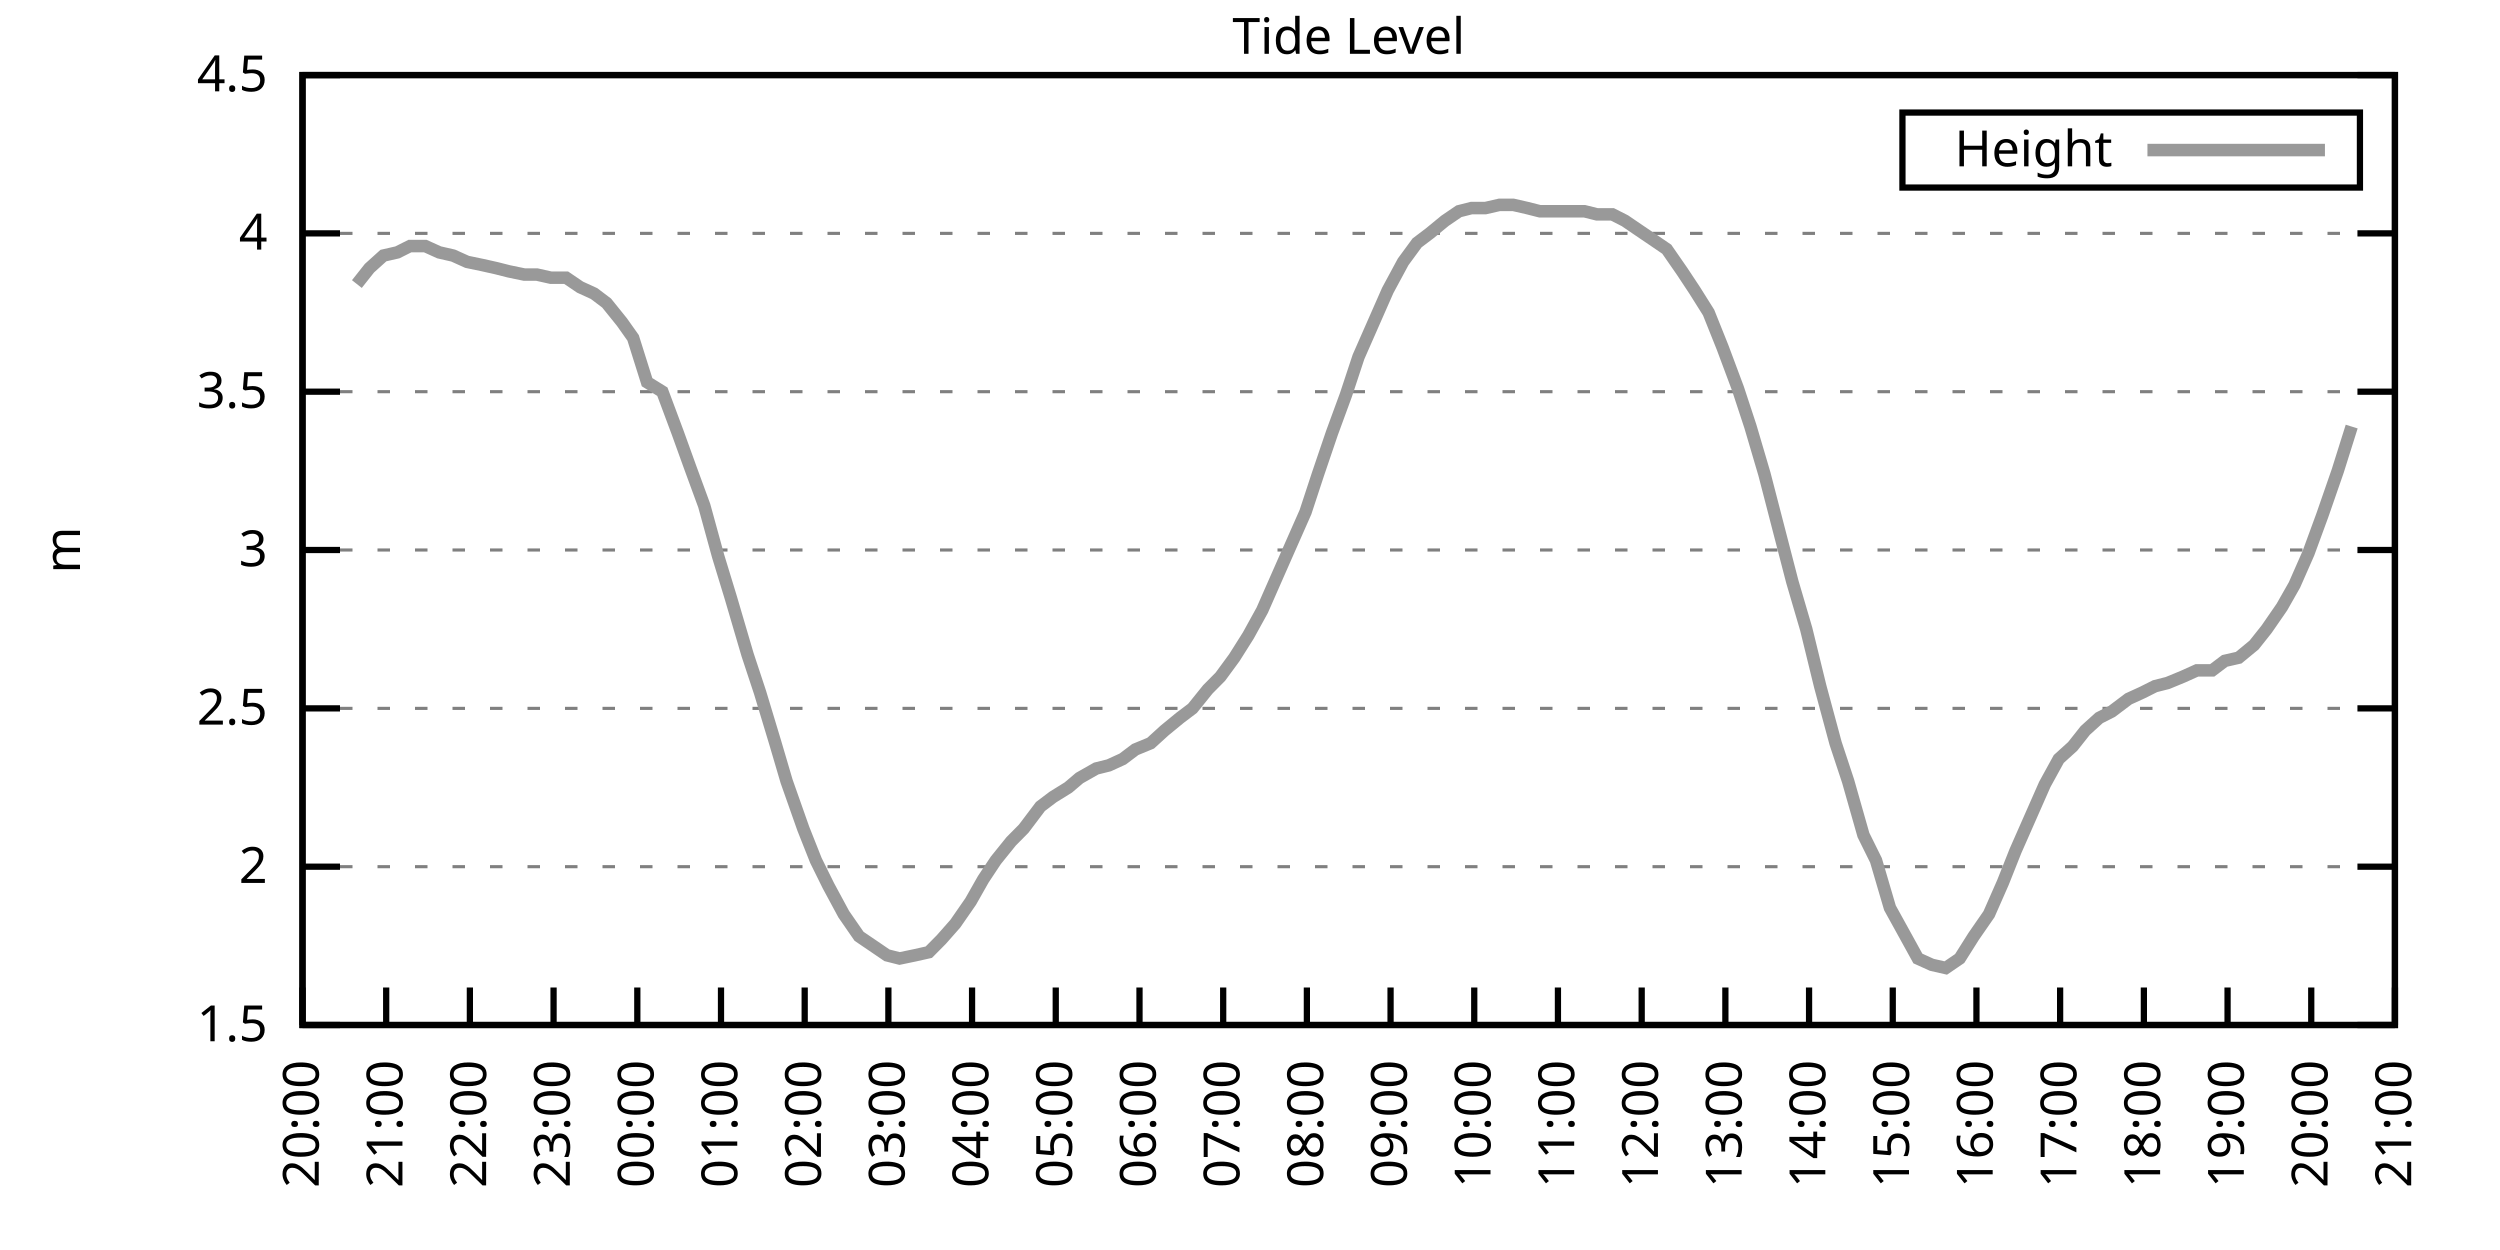
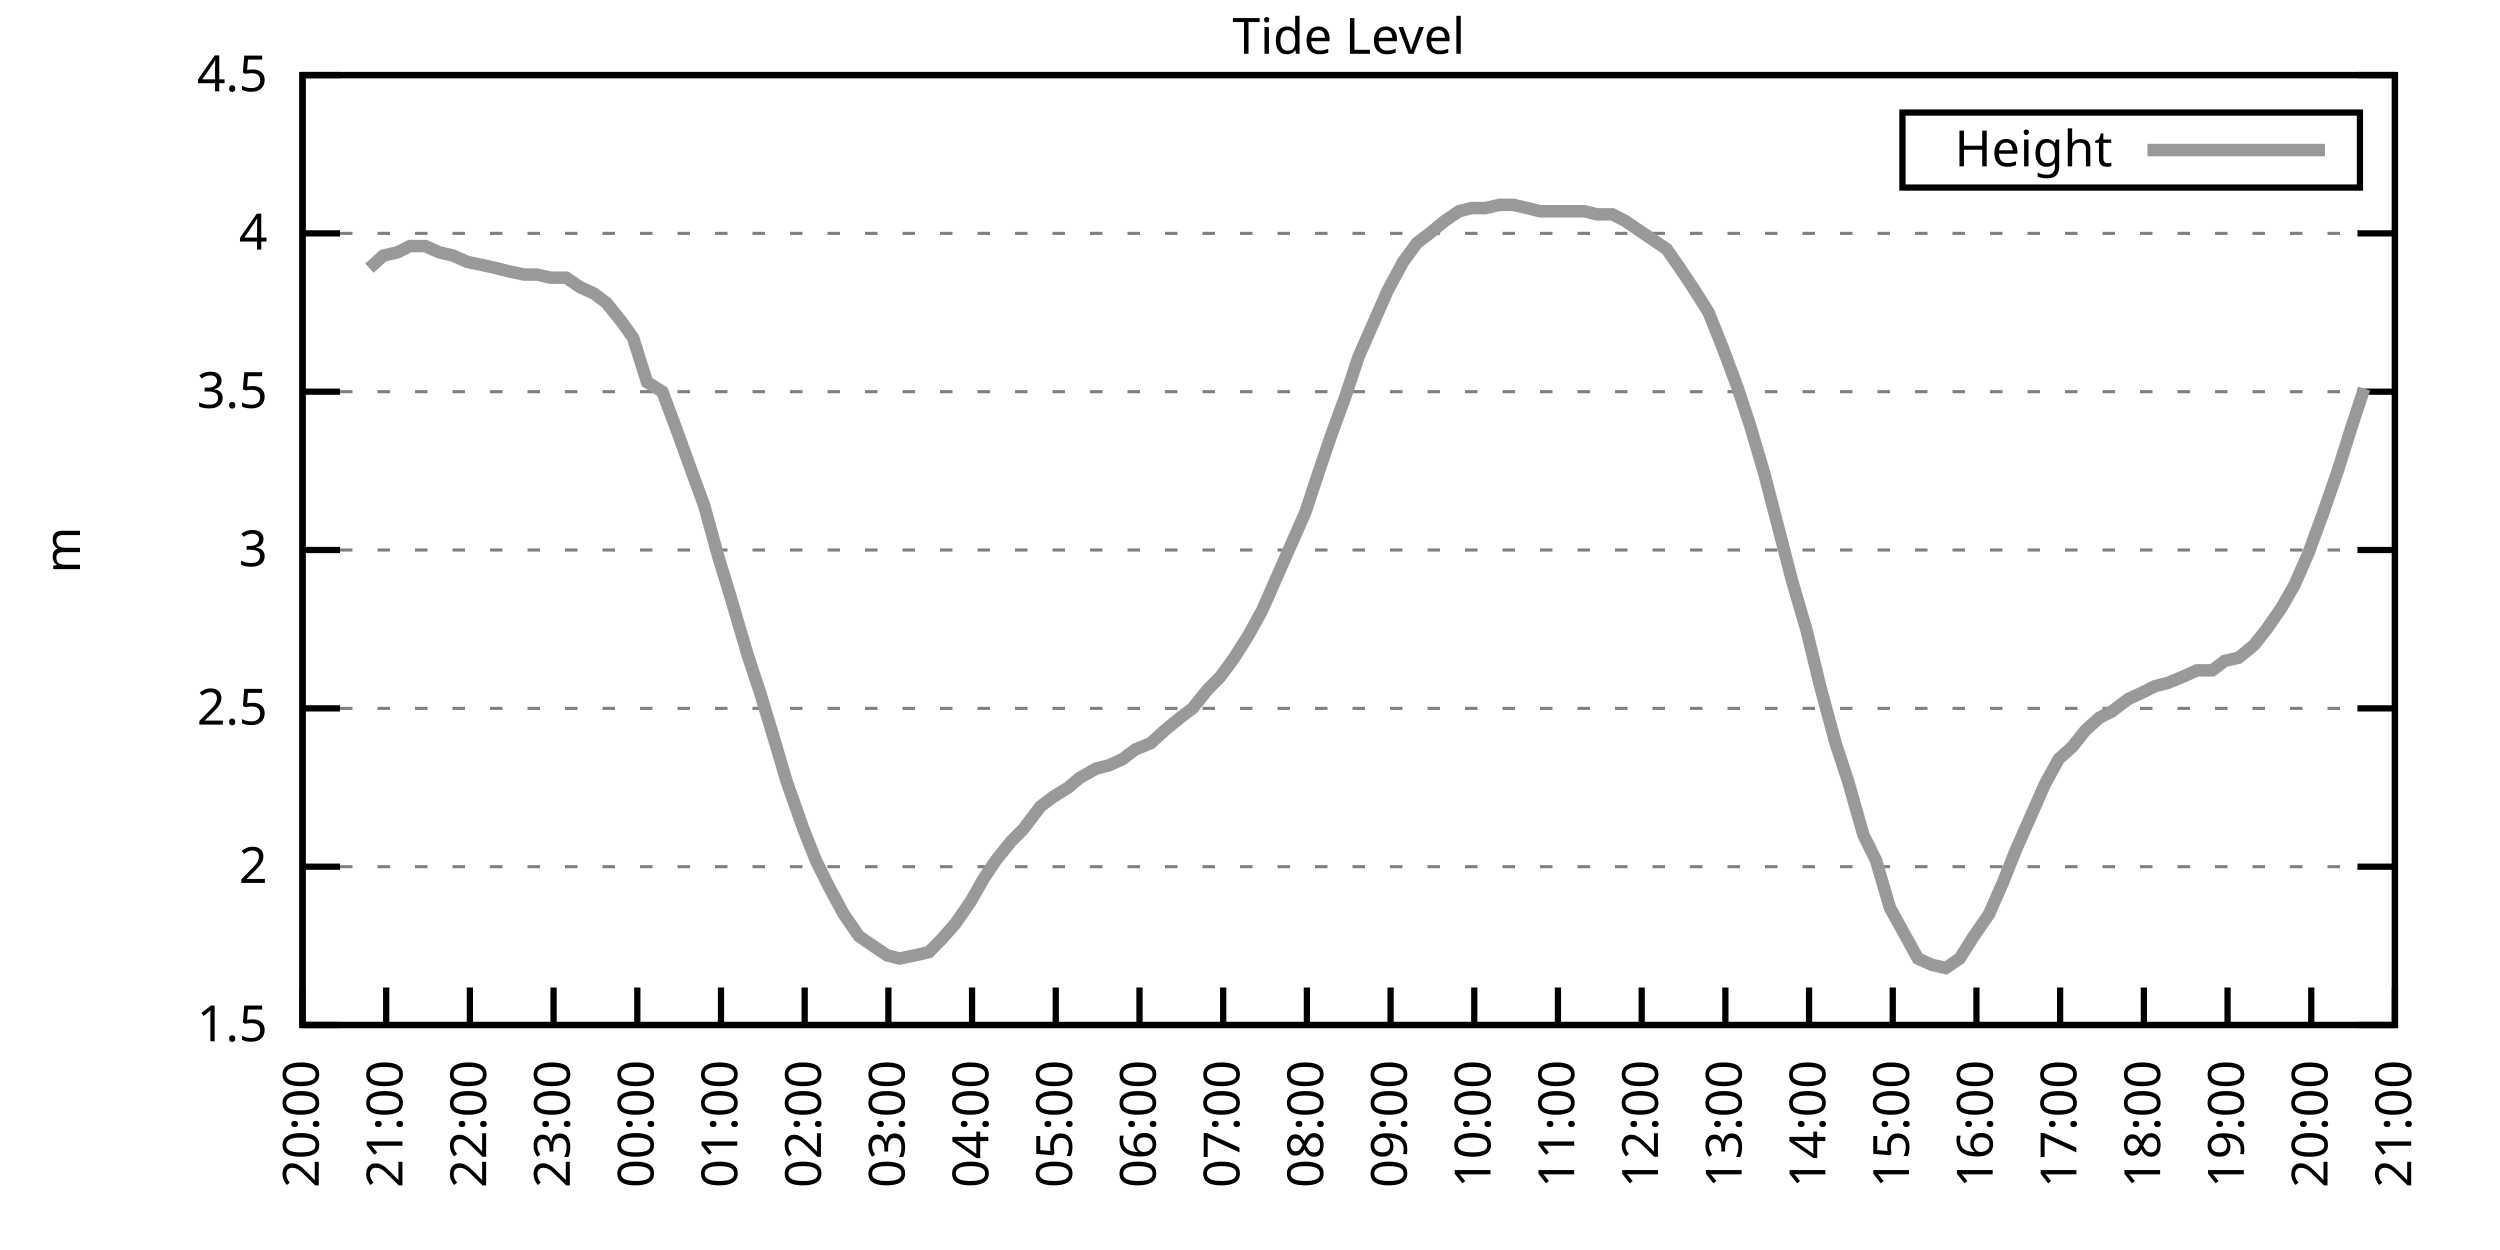
<svg xmlns="http://www.w3.org/2000/svg" xmlns:xlink="http://www.w3.org/1999/xlink" width="400" height="200" viewBox="0 0 400 200">
  <g id="gnuplot_canvas">
    <rect x="0" y="0" width="400" height="200" fill="none" />
    <defs>
      <circle id="gpDot" r="0.5" stroke-width="0.5" stroke="currentColor" />
      <path id="gpPt0" stroke-width="0.333" stroke="currentColor" d="M-1,0 h2 M0,-1 v2" />
      <path id="gpPt1" stroke-width="0.333" stroke="currentColor" d="M-1,-1 L1,1 M1,-1 L-1,1" />
      <path id="gpPt2" stroke-width="0.333" stroke="currentColor" d="M-1,0 L1,0 M0,-1 L0,1 M-1,-1 L1,1 M-1,1 L1,-1" />
      <rect id="gpPt3" stroke-width="0.333" stroke="currentColor" x="-1" y="-1" width="2" height="2" />
      <rect id="gpPt4" stroke-width="0.333" stroke="currentColor" fill="currentColor" x="-1" y="-1" width="2" height="2" />
      <circle id="gpPt5" stroke-width="0.333" stroke="currentColor" cx="0" cy="0" r="1" />
      <use xlink:href="#gpPt5" id="gpPt6" fill="currentColor" stroke="none" />
      <path id="gpPt7" stroke-width="0.333" stroke="currentColor" d="M0,-1.33 L-1.33,0.67 L1.33,0.67 z" />
      <use xlink:href="#gpPt7" id="gpPt8" fill="currentColor" stroke="none" />
      <use xlink:href="#gpPt7" id="gpPt9" stroke="currentColor" transform="rotate(180)" />
      <use xlink:href="#gpPt9" id="gpPt10" fill="currentColor" stroke="none" />
      <use xlink:href="#gpPt3" id="gpPt11" stroke="currentColor" transform="rotate(45)" />
      <use xlink:href="#gpPt11" id="gpPt12" fill="currentColor" stroke="none" />
      <path id="gpPt13" stroke-width="0.333" stroke="currentColor" d="M0,1.330 L1.265,0.411 L0.782,-1.067 L-0.782,-1.076 L-1.265,0.411 z" />
      <use xlink:href="#gpPt13" id="gpPt14" fill="currentColor" stroke="none" />
      <filter id="textbox" filterUnits="objectBoundingBox" x="0" y="0" height="1" width="1">
        <feFlood flood-color="white" flood-opacity="1" result="bgnd" />
        <feComposite in="SourceGraphic" in2="bgnd" operator="atop" />
      </filter>
      <filter id="greybox" filterUnits="objectBoundingBox" x="0" y="0" height="1" width="1">
        <feFlood flood-color="lightgrey" flood-opacity="1" result="grey" />
        <feComposite in="SourceGraphic" in2="grey" operator="atop" />
      </filter>
    </defs>
    <g fill="none" color="white" stroke="currentColor" stroke-width="1.00" stroke-linecap="butt" stroke-linejoin="miter">
</g>
    <g fill="none" color="black" stroke="currentColor" stroke-width="1.00" stroke-linecap="butt" stroke-linejoin="miter">
      <g stroke="none" shape-rendering="crispEdges">
        <polygon fill="rgb(255, 255, 255)" points="48.40,164.00 383.18,164.00 383.18,12.02 48.40,12.02 " />
      </g>
    </g>
    <g fill="none" color="black" stroke="currentColor" stroke-width="1.00" stroke-linecap="butt" stroke-linejoin="miter">
</g>
    <g fill="none" color="black" stroke="black" stroke-width="0.50" stroke-linecap="butt" stroke-linejoin="miter">
</g>
    <g fill="none" color="gray" stroke="currentColor" stroke-width="0.50" stroke-linecap="butt" stroke-linejoin="miter">
      <path stroke="gray" stroke-dasharray="2,4" class="gridline" d="M48.40,164.00 L383.19,164.00  " />
    </g>
    <g fill="none" color="gray" stroke="gray" stroke-width="1.00" stroke-linecap="butt" stroke-linejoin="miter">
</g>
    <g fill="none" color="black" stroke="currentColor" stroke-width="1.00" stroke-linecap="butt" stroke-linejoin="miter">
      <path stroke="black" d="M48.40,164.00 L54.40,164.00 M383.19,164.00 L377.19,164.00  " />
      <g transform="translate(42.80,166.60)" stroke="none" fill="black" font-family="Sans" font-size="8.00" text-anchor="end">
        <text>
          <tspan font-family="Sans"> 1.5</tspan>
        </text>
      </g>
    </g>
    <g fill="none" color="black" stroke="currentColor" stroke-width="1.00" stroke-linecap="butt" stroke-linejoin="miter">
</g>
    <g fill="none" color="black" stroke="black" stroke-width="0.50" stroke-linecap="butt" stroke-linejoin="miter">
</g>
    <g fill="none" color="gray" stroke="currentColor" stroke-width="0.50" stroke-linecap="butt" stroke-linejoin="miter">
      <path stroke="gray" stroke-dasharray="2,4" class="gridline" d="M48.40,138.67 L383.19,138.67  " />
    </g>
    <g fill="none" color="gray" stroke="gray" stroke-width="1.00" stroke-linecap="butt" stroke-linejoin="miter">
</g>
    <g fill="none" color="black" stroke="currentColor" stroke-width="1.00" stroke-linecap="butt" stroke-linejoin="miter">
      <path stroke="black" d="M48.40,138.67 L54.40,138.67 M383.19,138.67 L377.19,138.67  " />
      <g transform="translate(42.80,141.27)" stroke="none" fill="black" font-family="Sans" font-size="8.00" text-anchor="end">
        <text>
          <tspan font-family="Sans"> 2</tspan>
        </text>
      </g>
    </g>
    <g fill="none" color="black" stroke="currentColor" stroke-width="1.00" stroke-linecap="butt" stroke-linejoin="miter">
</g>
    <g fill="none" color="black" stroke="black" stroke-width="0.50" stroke-linecap="butt" stroke-linejoin="miter">
</g>
    <g fill="none" color="gray" stroke="currentColor" stroke-width="0.50" stroke-linecap="butt" stroke-linejoin="miter">
      <path stroke="gray" stroke-dasharray="2,4" class="gridline" d="M48.40,113.34 L383.19,113.34  " />
    </g>
    <g fill="none" color="gray" stroke="gray" stroke-width="1.00" stroke-linecap="butt" stroke-linejoin="miter">
</g>
    <g fill="none" color="black" stroke="currentColor" stroke-width="1.00" stroke-linecap="butt" stroke-linejoin="miter">
      <path stroke="black" d="M48.40,113.34 L54.40,113.34 M383.19,113.34 L377.19,113.34  " />
      <g transform="translate(42.80,115.94)" stroke="none" fill="black" font-family="Sans" font-size="8.00" text-anchor="end">
        <text>
          <tspan font-family="Sans"> 2.5</tspan>
        </text>
      </g>
    </g>
    <g fill="none" color="black" stroke="currentColor" stroke-width="1.00" stroke-linecap="butt" stroke-linejoin="miter">
</g>
    <g fill="none" color="black" stroke="black" stroke-width="0.50" stroke-linecap="butt" stroke-linejoin="miter">
</g>
    <g fill="none" color="gray" stroke="currentColor" stroke-width="0.50" stroke-linecap="butt" stroke-linejoin="miter">
      <path stroke="gray" stroke-dasharray="2,4" class="gridline" d="M48.40,88.00 L383.19,88.00  " />
    </g>
    <g fill="none" color="gray" stroke="gray" stroke-width="1.00" stroke-linecap="butt" stroke-linejoin="miter">
</g>
    <g fill="none" color="black" stroke="currentColor" stroke-width="1.00" stroke-linecap="butt" stroke-linejoin="miter">
      <path stroke="black" d="M48.40,88.00 L54.40,88.00 M383.19,88.00 L377.19,88.00  " />
      <g transform="translate(42.80,90.60)" stroke="none" fill="black" font-family="Sans" font-size="8.00" text-anchor="end">
        <text>
          <tspan font-family="Sans"> 3</tspan>
        </text>
      </g>
    </g>
    <g fill="none" color="black" stroke="currentColor" stroke-width="1.00" stroke-linecap="butt" stroke-linejoin="miter">
</g>
    <g fill="none" color="black" stroke="black" stroke-width="0.50" stroke-linecap="butt" stroke-linejoin="miter">
</g>
    <g fill="none" color="gray" stroke="currentColor" stroke-width="0.50" stroke-linecap="butt" stroke-linejoin="miter">
      <path stroke="gray" stroke-dasharray="2,4" class="gridline" d="M48.40,62.67 L383.19,62.67  " />
    </g>
    <g fill="none" color="gray" stroke="gray" stroke-width="1.00" stroke-linecap="butt" stroke-linejoin="miter">
</g>
    <g fill="none" color="black" stroke="currentColor" stroke-width="1.00" stroke-linecap="butt" stroke-linejoin="miter">
      <path stroke="black" d="M48.40,62.67 L54.40,62.67 M383.19,62.67 L377.19,62.67  " />
      <g transform="translate(42.80,65.27)" stroke="none" fill="black" font-family="Sans" font-size="8.00" text-anchor="end">
        <text>
          <tspan font-family="Sans"> 3.5</tspan>
        </text>
      </g>
    </g>
    <g fill="none" color="black" stroke="currentColor" stroke-width="1.00" stroke-linecap="butt" stroke-linejoin="miter">
</g>
    <g fill="none" color="black" stroke="black" stroke-width="0.50" stroke-linecap="butt" stroke-linejoin="miter">
</g>
    <g fill="none" color="gray" stroke="currentColor" stroke-width="0.50" stroke-linecap="butt" stroke-linejoin="miter">
      <path stroke="gray" stroke-dasharray="2,4" class="gridline" d="M48.40,37.34 L383.19,37.34  " />
    </g>
    <g fill="none" color="gray" stroke="gray" stroke-width="1.00" stroke-linecap="butt" stroke-linejoin="miter">
</g>
    <g fill="none" color="black" stroke="currentColor" stroke-width="1.00" stroke-linecap="butt" stroke-linejoin="miter">
      <path stroke="black" d="M48.40,37.34 L54.40,37.34 M383.19,37.34 L377.19,37.34  " />
      <g transform="translate(42.80,39.94)" stroke="none" fill="black" font-family="Sans" font-size="8.00" text-anchor="end">
        <text>
          <tspan font-family="Sans"> 4</tspan>
        </text>
      </g>
    </g>
    <g fill="none" color="black" stroke="currentColor" stroke-width="1.00" stroke-linecap="butt" stroke-linejoin="miter">
</g>
    <g fill="none" color="black" stroke="black" stroke-width="0.50" stroke-linecap="butt" stroke-linejoin="miter">
</g>
    <g fill="none" color="gray" stroke="currentColor" stroke-width="0.50" stroke-linecap="butt" stroke-linejoin="miter">
      <path stroke="gray" stroke-dasharray="2,4" class="gridline" d="M48.40,12.01 L383.19,12.01  " />
    </g>
    <g fill="none" color="gray" stroke="gray" stroke-width="1.00" stroke-linecap="butt" stroke-linejoin="miter">
</g>
    <g fill="none" color="black" stroke="currentColor" stroke-width="1.00" stroke-linecap="butt" stroke-linejoin="miter">
      <path stroke="black" d="M48.40,12.01 L54.40,12.01 M383.19,12.01 L377.19,12.01  " />
      <g transform="translate(42.80,14.61)" stroke="none" fill="black" font-family="Sans" font-size="8.00" text-anchor="end">
        <text>
          <tspan font-family="Sans"> 4.5</tspan>
        </text>
      </g>
    </g>
    <g fill="none" color="black" stroke="currentColor" stroke-width="1.00" stroke-linecap="butt" stroke-linejoin="miter">
      <path stroke="black" d="M48.40,164.00 L48.40,158.00  " />
      <g transform="translate(51.00,169.60) rotate(270.00)" stroke="none" fill="black" font-family="Sans" font-size="8.00" text-anchor="end">
        <text>
          <tspan font-family="Sans">20:00</tspan>
        </text>
      </g>
    </g>
    <g fill="none" color="black" stroke="currentColor" stroke-width="1.00" stroke-linecap="butt" stroke-linejoin="miter">
      <path stroke="black" d="M61.79,164.00 L61.79,158.00  " />
      <g transform="translate(64.39,169.60) rotate(270.00)" stroke="none" fill="black" font-family="Sans" font-size="8.00" text-anchor="end">
        <text>
          <tspan font-family="Sans">21:00</tspan>
        </text>
      </g>
    </g>
    <g fill="none" color="black" stroke="currentColor" stroke-width="1.00" stroke-linecap="butt" stroke-linejoin="miter">
      <path stroke="black" d="M75.18,164.00 L75.18,158.00  " />
      <g transform="translate(77.78,169.60) rotate(270.00)" stroke="none" fill="black" font-family="Sans" font-size="8.00" text-anchor="end">
        <text>
          <tspan font-family="Sans">22:00</tspan>
        </text>
      </g>
    </g>
    <g fill="none" color="black" stroke="currentColor" stroke-width="1.00" stroke-linecap="butt" stroke-linejoin="miter">
      <path stroke="black" d="M88.57,164.00 L88.57,158.00  " />
      <g transform="translate(91.17,169.60) rotate(270.00)" stroke="none" fill="black" font-family="Sans" font-size="8.00" text-anchor="end">
        <text>
          <tspan font-family="Sans">23:00</tspan>
        </text>
      </g>
    </g>
    <g fill="none" color="black" stroke="currentColor" stroke-width="1.00" stroke-linecap="butt" stroke-linejoin="miter">
      <path stroke="black" d="M101.97,164.00 L101.97,158.00  " />
      <g transform="translate(104.57,169.60) rotate(270.00)" stroke="none" fill="black" font-family="Sans" font-size="8.00" text-anchor="end">
        <text>
          <tspan font-family="Sans">00:00</tspan>
        </text>
      </g>
    </g>
    <g fill="none" color="black" stroke="currentColor" stroke-width="1.00" stroke-linecap="butt" stroke-linejoin="miter">
      <path stroke="black" d="M115.36,164.00 L115.36,158.00  " />
      <g transform="translate(117.96,169.60) rotate(270.00)" stroke="none" fill="black" font-family="Sans" font-size="8.00" text-anchor="end">
        <text>
          <tspan font-family="Sans">01:00</tspan>
        </text>
      </g>
    </g>
    <g fill="none" color="black" stroke="currentColor" stroke-width="1.00" stroke-linecap="butt" stroke-linejoin="miter">
      <path stroke="black" d="M128.75,164.00 L128.75,158.00  " />
      <g transform="translate(131.35,169.60) rotate(270.00)" stroke="none" fill="black" font-family="Sans" font-size="8.00" text-anchor="end">
        <text>
          <tspan font-family="Sans">02:00</tspan>
        </text>
      </g>
    </g>
    <g fill="none" color="black" stroke="currentColor" stroke-width="1.00" stroke-linecap="butt" stroke-linejoin="miter">
      <path stroke="black" d="M142.14,164.00 L142.14,158.00  " />
      <g transform="translate(144.74,169.60) rotate(270.00)" stroke="none" fill="black" font-family="Sans" font-size="8.00" text-anchor="end">
        <text>
          <tspan font-family="Sans">03:00</tspan>
        </text>
      </g>
    </g>
    <g fill="none" color="black" stroke="currentColor" stroke-width="1.00" stroke-linecap="butt" stroke-linejoin="miter">
      <path stroke="black" d="M155.53,164.00 L155.53,158.00  " />
      <g transform="translate(158.13,169.60) rotate(270.00)" stroke="none" fill="black" font-family="Sans" font-size="8.00" text-anchor="end">
        <text>
          <tspan font-family="Sans">04:00</tspan>
        </text>
      </g>
    </g>
    <g fill="none" color="black" stroke="currentColor" stroke-width="1.00" stroke-linecap="butt" stroke-linejoin="miter">
      <path stroke="black" d="M168.92,164.00 L168.92,158.00  " />
      <g transform="translate(171.52,169.60) rotate(270.00)" stroke="none" fill="black" font-family="Sans" font-size="8.00" text-anchor="end">
        <text>
          <tspan font-family="Sans">05:00</tspan>
        </text>
      </g>
    </g>
    <g fill="none" color="black" stroke="currentColor" stroke-width="1.00" stroke-linecap="butt" stroke-linejoin="miter">
      <path stroke="black" d="M182.32,164.00 L182.32,158.00  " />
      <g transform="translate(184.92,169.60) rotate(270.00)" stroke="none" fill="black" font-family="Sans" font-size="8.00" text-anchor="end">
        <text>
          <tspan font-family="Sans">06:00</tspan>
        </text>
      </g>
    </g>
    <g fill="none" color="black" stroke="currentColor" stroke-width="1.00" stroke-linecap="butt" stroke-linejoin="miter">
      <path stroke="black" d="M195.71,164.00 L195.71,158.00  " />
      <g transform="translate(198.31,169.60) rotate(270.00)" stroke="none" fill="black" font-family="Sans" font-size="8.00" text-anchor="end">
        <text>
          <tspan font-family="Sans">07:00</tspan>
        </text>
      </g>
    </g>
    <g fill="none" color="black" stroke="currentColor" stroke-width="1.00" stroke-linecap="butt" stroke-linejoin="miter">
      <path stroke="black" d="M209.10,164.00 L209.10,158.00  " />
      <g transform="translate(211.70,169.60) rotate(270.00)" stroke="none" fill="black" font-family="Sans" font-size="8.00" text-anchor="end">
        <text>
          <tspan font-family="Sans">08:00</tspan>
        </text>
      </g>
    </g>
    <g fill="none" color="black" stroke="currentColor" stroke-width="1.00" stroke-linecap="butt" stroke-linejoin="miter">
      <path stroke="black" d="M222.49,164.00 L222.49,158.00  " />
      <g transform="translate(225.09,169.60) rotate(270.00)" stroke="none" fill="black" font-family="Sans" font-size="8.00" text-anchor="end">
        <text>
          <tspan font-family="Sans">09:00</tspan>
        </text>
      </g>
    </g>
    <g fill="none" color="black" stroke="currentColor" stroke-width="1.00" stroke-linecap="butt" stroke-linejoin="miter">
      <path stroke="black" d="M235.88,164.00 L235.88,158.00  " />
      <g transform="translate(238.48,169.60) rotate(270.00)" stroke="none" fill="black" font-family="Sans" font-size="8.00" text-anchor="end">
        <text>
          <tspan font-family="Sans">10:00</tspan>
        </text>
      </g>
    </g>
    <g fill="none" color="black" stroke="currentColor" stroke-width="1.00" stroke-linecap="butt" stroke-linejoin="miter">
      <path stroke="black" d="M249.27,164.00 L249.27,158.00  " />
      <g transform="translate(251.87,169.60) rotate(270.00)" stroke="none" fill="black" font-family="Sans" font-size="8.00" text-anchor="end">
        <text>
          <tspan font-family="Sans">11:00</tspan>
        </text>
      </g>
    </g>
    <g fill="none" color="black" stroke="currentColor" stroke-width="1.00" stroke-linecap="butt" stroke-linejoin="miter">
      <path stroke="black" d="M262.67,164.00 L262.67,158.00  " />
      <g transform="translate(265.27,169.60) rotate(270.00)" stroke="none" fill="black" font-family="Sans" font-size="8.00" text-anchor="end">
        <text>
          <tspan font-family="Sans">12:00</tspan>
        </text>
      </g>
    </g>
    <g fill="none" color="black" stroke="currentColor" stroke-width="1.00" stroke-linecap="butt" stroke-linejoin="miter">
      <path stroke="black" d="M276.06,164.00 L276.06,158.00  " />
      <g transform="translate(278.66,169.60) rotate(270.00)" stroke="none" fill="black" font-family="Sans" font-size="8.00" text-anchor="end">
        <text>
          <tspan font-family="Sans">13:00</tspan>
        </text>
      </g>
    </g>
    <g fill="none" color="black" stroke="currentColor" stroke-width="1.00" stroke-linecap="butt" stroke-linejoin="miter">
      <path stroke="black" d="M289.45,164.00 L289.45,158.00  " />
      <g transform="translate(292.05,169.60) rotate(270.00)" stroke="none" fill="black" font-family="Sans" font-size="8.00" text-anchor="end">
        <text>
          <tspan font-family="Sans">14:00</tspan>
        </text>
      </g>
    </g>
    <g fill="none" color="black" stroke="currentColor" stroke-width="1.00" stroke-linecap="butt" stroke-linejoin="miter">
      <path stroke="black" d="M302.84,164.00 L302.84,158.00  " />
      <g transform="translate(305.44,169.60) rotate(270.00)" stroke="none" fill="black" font-family="Sans" font-size="8.00" text-anchor="end">
        <text>
          <tspan font-family="Sans">15:00</tspan>
        </text>
      </g>
    </g>
    <g fill="none" color="black" stroke="currentColor" stroke-width="1.00" stroke-linecap="butt" stroke-linejoin="miter">
      <path stroke="black" d="M316.23,164.00 L316.23,158.00  " />
      <g transform="translate(318.83,169.60) rotate(270.00)" stroke="none" fill="black" font-family="Sans" font-size="8.00" text-anchor="end">
        <text>
          <tspan font-family="Sans">16:00</tspan>
        </text>
      </g>
    </g>
    <g fill="none" color="black" stroke="currentColor" stroke-width="1.00" stroke-linecap="butt" stroke-linejoin="miter">
      <path stroke="black" d="M329.62,164.00 L329.62,158.00  " />
      <g transform="translate(332.22,169.60) rotate(270.00)" stroke="none" fill="black" font-family="Sans" font-size="8.00" text-anchor="end">
        <text>
          <tspan font-family="Sans">17:00</tspan>
        </text>
      </g>
    </g>
    <g fill="none" color="black" stroke="currentColor" stroke-width="1.00" stroke-linecap="butt" stroke-linejoin="miter">
      <path stroke="black" d="M343.02,164.00 L343.02,158.00  " />
      <g transform="translate(345.62,169.60) rotate(270.00)" stroke="none" fill="black" font-family="Sans" font-size="8.00" text-anchor="end">
        <text>
          <tspan font-family="Sans">18:00</tspan>
        </text>
      </g>
    </g>
    <g fill="none" color="black" stroke="currentColor" stroke-width="1.00" stroke-linecap="butt" stroke-linejoin="miter">
      <path stroke="black" d="M356.41,164.00 L356.41,158.00  " />
      <g transform="translate(359.01,169.60) rotate(270.00)" stroke="none" fill="black" font-family="Sans" font-size="8.00" text-anchor="end">
        <text>
          <tspan font-family="Sans">19:00</tspan>
        </text>
      </g>
    </g>
    <g fill="none" color="black" stroke="currentColor" stroke-width="1.00" stroke-linecap="butt" stroke-linejoin="miter">
      <path stroke="black" d="M369.80,164.00 L369.80,158.00  " />
      <g transform="translate(372.40,169.60) rotate(270.00)" stroke="none" fill="black" font-family="Sans" font-size="8.00" text-anchor="end">
        <text>
          <tspan font-family="Sans">20:00</tspan>
        </text>
      </g>
    </g>
    <g fill="none" color="black" stroke="currentColor" stroke-width="1.00" stroke-linecap="butt" stroke-linejoin="miter">
      <path stroke="black" d="M383.19,164.00 L383.19,158.00  " />
      <g transform="translate(385.79,169.60) rotate(270.00)" stroke="none" fill="black" font-family="Sans" font-size="8.00" text-anchor="end">
        <text>
          <tspan font-family="Sans">21:00</tspan>
        </text>
      </g>
    </g>
    <g fill="none" color="black" stroke="currentColor" stroke-width="1.00" stroke-linecap="butt" stroke-linejoin="miter">
</g>
    <g fill="none" color="black" stroke="currentColor" stroke-width="1.00" stroke-linecap="butt" stroke-linejoin="miter">
      <path stroke="black" d="M48.40,12.01 L48.40,164.00 L383.19,164.00 L383.19,12.01 L48.40,12.01 Z  " />
    </g>
    <g fill="none" color="black" stroke="currentColor" stroke-width="1.00" stroke-linecap="butt" stroke-linejoin="miter">
</g>
    <g fill="none" color="black" stroke="currentColor" stroke-width="1.00" stroke-linecap="butt" stroke-linejoin="miter">
      <path stroke="black" d="M304.39,30.01 L304.39,18.01 L377.59,18.01 L377.59,30.01 L304.39,30.01 Z  " />
    </g>
    <g id="Tide_level_plot_1">
      <g fill="none" color="white" stroke="black" stroke-width="2.00" stroke-linecap="butt" stroke-linejoin="miter">
</g>
      <g fill="none" color="black" stroke="currentColor" stroke-width="2.00" stroke-linecap="butt" stroke-linejoin="miter">
        <g transform="translate(337.99,26.61)" stroke="none" fill="black" font-family="Sans" font-size="8.00" text-anchor="end">
          <text>
            <tspan font-family="Sans">Height</tspan>
          </text>
        </g>
      </g>
      <g fill="none" color="black" stroke="currentColor" stroke-width="2.00" stroke-linecap="butt" stroke-linejoin="miter">
-         <path stroke="rgb(153, 153, 153)" d="M343.59,24.01 L371.99,24.01 M57.10,45.45 L59.11,42.91 L61.35,40.89 L63.58,40.38 L65.59,39.37 L68.04,39.37   L70.27,40.38 L72.50,40.89 L74.74,41.90 L77.19,42.41 L79.42,42.91 L81.43,43.42 L83.89,43.93 L85.90,43.93   L88.13,44.43 L90.58,44.43 L92.82,45.95 L95.05,46.97 L97.06,48.49 L99.51,51.53 L101.30,54.06 L103.53,61.15   L105.98,62.67 L108.44,69.26 L110.45,74.83 L112.68,80.91 L114.91,89.02 L116.92,95.60 L119.60,104.72 L121.61,110.80   L124.06,118.91 L125.85,124.99 L128.53,132.59 L130.54,137.66 L132.54,141.71 L135.00,146.27 L137.45,149.81 L139.69,151.33   L141.92,152.85 L143.93,153.36 L146.38,152.85 L148.61,152.35 L150.62,150.32 L152.85,147.79 L155.31,144.24 L157.32,140.69   L159.33,137.66 L161.78,134.62 L163.79,132.59 L166.47,129.04 L168.48,127.52 L170.93,126.00 L172.72,124.48 L175.40,122.96   L177.41,122.46 L179.64,121.44 L181.65,119.92 L184.10,118.91 L186.33,116.88 L188.79,114.86 L190.80,113.34 L193.25,110.30   L195.26,108.27 L197.49,105.23 L199.73,101.68 L201.96,97.63 L204.19,92.56 L206.42,87.50 L208.88,81.93 L210.88,75.85   L213.12,69.26 L215.35,63.18 L217.36,57.10 L219.81,51.53 L222.04,46.46 L224.50,41.90 L226.73,38.86 L228.74,37.34   L231.20,35.32 L233.43,33.80 L235.44,33.29 L237.67,33.29 L239.90,32.78 L242.13,32.78 L244.36,33.29 L246.37,33.80   L251.28,33.80 L253.51,33.80 L255.52,34.30 L257.98,34.30 L259.99,35.32 L262.22,36.84 L264.45,38.35 L266.68,39.87   L269.14,43.42 L271.15,46.46 L273.38,50.01 L275.61,55.58 L278.07,62.17 L280.07,68.25 L282.31,75.85 L284.54,84.46   L286.77,93.07 L289.00,100.67 L291.23,109.79 L293.69,118.91 L295.70,124.99 L298.15,133.60 L300.16,137.66 L302.39,145.25   L304.63,149.31 L306.86,153.36 L309.09,154.37 L311.32,154.88 L313.55,153.36 L315.79,149.81 L318.24,146.27 L320.47,141.20   L322.48,136.14 L324.94,130.56 L327.17,125.50 L329.40,121.44 L331.63,119.42 L333.64,116.88 L335.87,114.86 L337.88,113.84   L340.56,111.82 L342.79,110.80 L344.80,109.79 L346.81,109.28 L349.26,108.27 L351.50,107.26 L353.95,107.26 L355.96,105.74   L358.19,105.23 L360.65,103.20 L362.66,100.67 L365.11,97.12 L367.12,93.58 L369.35,88.51 L371.58,82.43 L374.04,75.34   L376.27,68.25  " />
+         <path stroke="rgb(153, 153, 153)" d="M343.59,24.01 L371.99,24.01 M59.11,42.91 L61.35,40.89 L63.58,40.38 L65.59,39.37 L68.04,39.37 L70.27,40.38   L72.50,40.89 L74.74,41.90 L77.19,42.41 L79.42,42.91 L81.43,43.42 L83.89,43.93 L85.90,43.93 L88.13,44.43   L90.58,44.43 L92.82,45.95 L95.05,46.97 L97.06,48.49 L99.51,51.53 L101.30,54.06 L103.53,61.15 L105.98,62.67   L108.44,69.26 L110.45,74.83 L112.68,80.91 L114.91,89.02 L116.92,95.60 L119.60,104.72 L121.61,110.80 L124.06,118.91   L125.85,124.99 L128.53,132.59 L130.54,137.66 L132.54,141.71 L135.00,146.27 L137.45,149.81 L139.69,151.33 L141.92,152.85   L143.93,153.36 L146.38,152.85 L148.61,152.35 L150.62,150.32 L152.85,147.79 L155.31,144.24 L157.32,140.69 L159.33,137.66   L161.78,134.62 L163.79,132.59 L166.47,129.04 L168.48,127.52 L170.93,126.00 L172.72,124.48 L175.40,122.96 L177.41,122.46   L179.64,121.44 L181.65,119.92 L184.10,118.91 L186.33,116.88 L188.79,114.86 L190.80,113.34 L193.25,110.30 L195.26,108.27   L197.49,105.23 L199.73,101.68 L201.96,97.63 L204.19,92.56 L206.42,87.50 L208.88,81.93 L210.88,75.85 L213.12,69.26   L215.35,63.18 L217.36,57.10 L219.81,51.53 L222.04,46.46 L224.50,41.90 L226.73,38.86 L228.74,37.34 L231.20,35.32   L233.43,33.80 L235.44,33.29 L237.67,33.29 L239.90,32.78 L242.13,32.78 L244.36,33.29 L246.37,33.80 L251.28,33.80   L253.51,33.80 L255.52,34.30 L257.98,34.30 L259.99,35.32 L262.22,36.84 L264.45,38.35 L266.68,39.87 L269.14,43.42   L271.15,46.46 L273.38,50.01 L275.61,55.58 L278.07,62.17 L280.07,68.25 L282.31,75.85 L284.54,84.46 L286.77,93.07   L289.00,100.67 L291.23,109.79 L293.69,118.91 L295.70,124.99 L298.15,133.60 L300.16,137.66 L302.39,145.25 L304.63,149.31   L306.86,153.36 L309.09,154.37 L311.32,154.88 L313.55,153.36 L315.79,149.81 L318.24,146.27 L320.47,141.20 L322.48,136.14   L324.94,130.56 L327.17,125.50 L329.40,121.44 L331.63,119.42 L333.64,116.88 L335.87,114.86 L337.88,113.84 L340.56,111.82   L342.79,110.80 L344.80,109.79 L346.81,109.28 L349.26,108.27 L351.50,107.26 L353.95,107.26 L355.96,105.74 L358.19,105.23   L360.65,103.20 L362.66,100.67 L365.11,97.12 L367.12,93.58 L369.35,88.51 L371.58,82.43 L374.04,75.34 L376.27,68.25   L378.28,62.17  " />
      </g>
    </g>
    <g fill="none" color="black" stroke="currentColor" stroke-width="2.00" stroke-linecap="butt" stroke-linejoin="miter">
</g>
    <g fill="none" color="black" stroke="black" stroke-width="1.00" stroke-linecap="butt" stroke-linejoin="miter">
</g>
    <g fill="none" color="black" stroke="currentColor" stroke-width="1.00" stroke-linecap="butt" stroke-linejoin="miter">
      <path stroke="black" d="M48.40,12.01 L48.40,164.00 L383.19,164.00 L383.19,12.01 L48.40,12.01 Z  " />
      <g transform="translate(12.80,88.01) rotate(270.00)" stroke="none" fill="black" font-family="Sans" font-size="8.00" text-anchor="middle">
        <text>
          <tspan font-family="Sans">m</tspan>
        </text>
      </g>
    </g>
    <g fill="none" color="black" stroke="currentColor" stroke-width="1.00" stroke-linecap="butt" stroke-linejoin="miter">
</g>
    <g fill="none" color="black" stroke="currentColor" stroke-width="1.00" stroke-linecap="butt" stroke-linejoin="miter">
      <g transform="translate(215.79,8.61)" stroke="none" fill="black" font-family="Sans" font-size="8.00" text-anchor="middle">
        <text>
          <tspan font-family="Sans">Tide Level</tspan>
        </text>
      </g>
    </g>
    <g fill="none" color="black" stroke="currentColor" stroke-width="1.00" stroke-linecap="butt" stroke-linejoin="miter">
</g>
  </g>
</svg>
